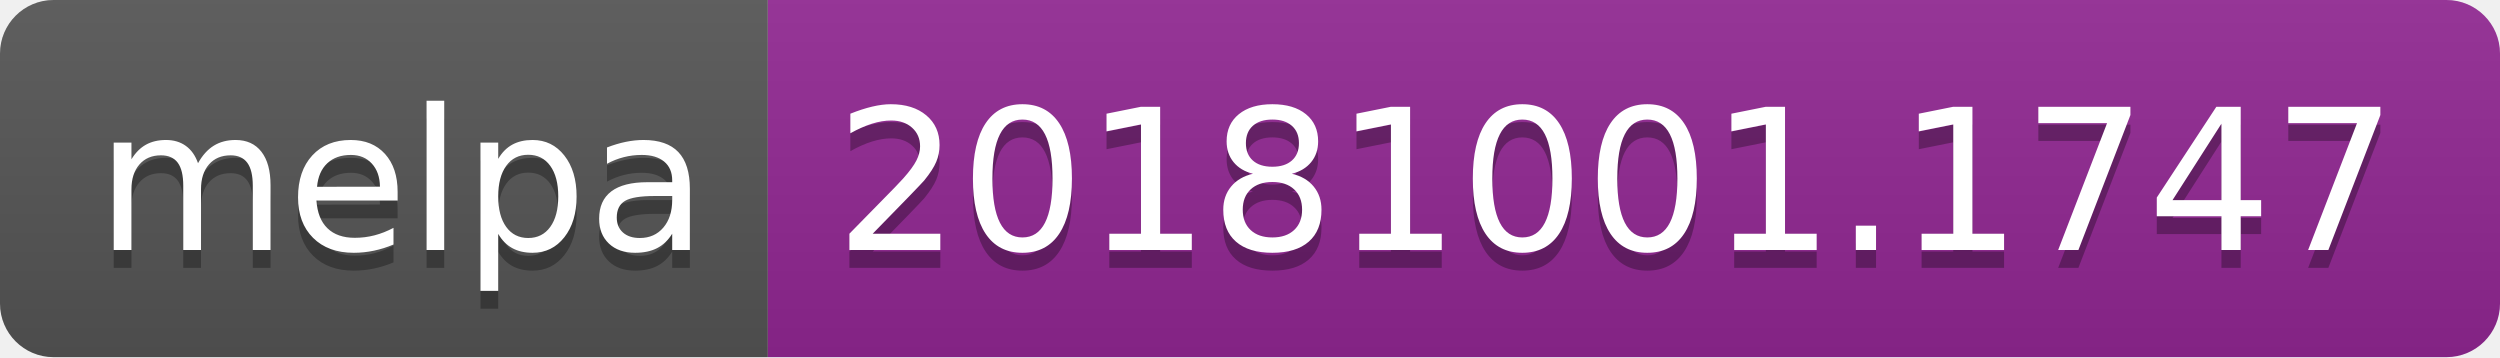
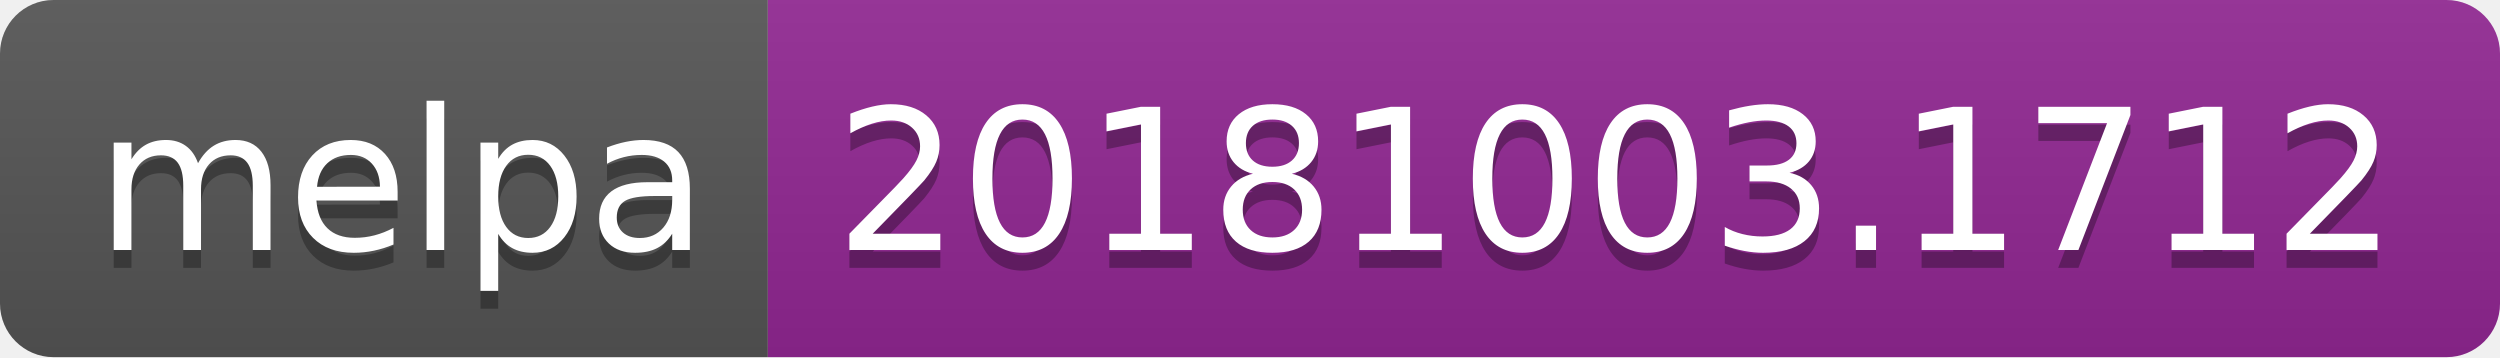
<svg xmlns="http://www.w3.org/2000/svg" width="140" height="20">
  <linearGradient id="b" x2="0" y2="100%">
    <stop offset="0" stop-color="#bbb" stop-opacity=".1" />
    <stop offset="1" stop-opacity=".1" />
  </linearGradient>
  <clipPath id="a">
    <rect width="140" height="20" rx="3" fill="#fff" />
  </clipPath>
  <g clip-path="url(#a)">
    <path fill="#555" d="M0 0h43v20H0z" />
    <path fill="#922793" d="M43 0h97v20H43z" />
    <path fill="url(#b)" d="M0 0h140v20H0z" />
  </g>
  <g fill="#fff" text-anchor="middle" font-family="DejaVu Sans,Verdana,Geneva,sans-serif" font-size="110">
    <text x="225" y="150" fill="#010101" fill-opacity=".3" transform="scale(.1)" textLength="330">melpa</text>
    <text x="225" y="140" transform="scale(.1)" textLength="330">melpa</text>
-     <text x="905" y="150" fill="#010101" fill-opacity=".3" transform="scale(.1)" textLength="870">20181001.1747</text>
-     <text x="905" y="140" transform="scale(.1)" textLength="870">20181001.1747</text>
+     <text x="905" y="150" fill="#010101" fill-opacity=".3" transform="scale(.1)" textLength="870">20181003.1712</text>
+     <text x="905" y="140" transform="scale(.1)" textLength="870">20181003.1712</text>
  </g>
</svg>
